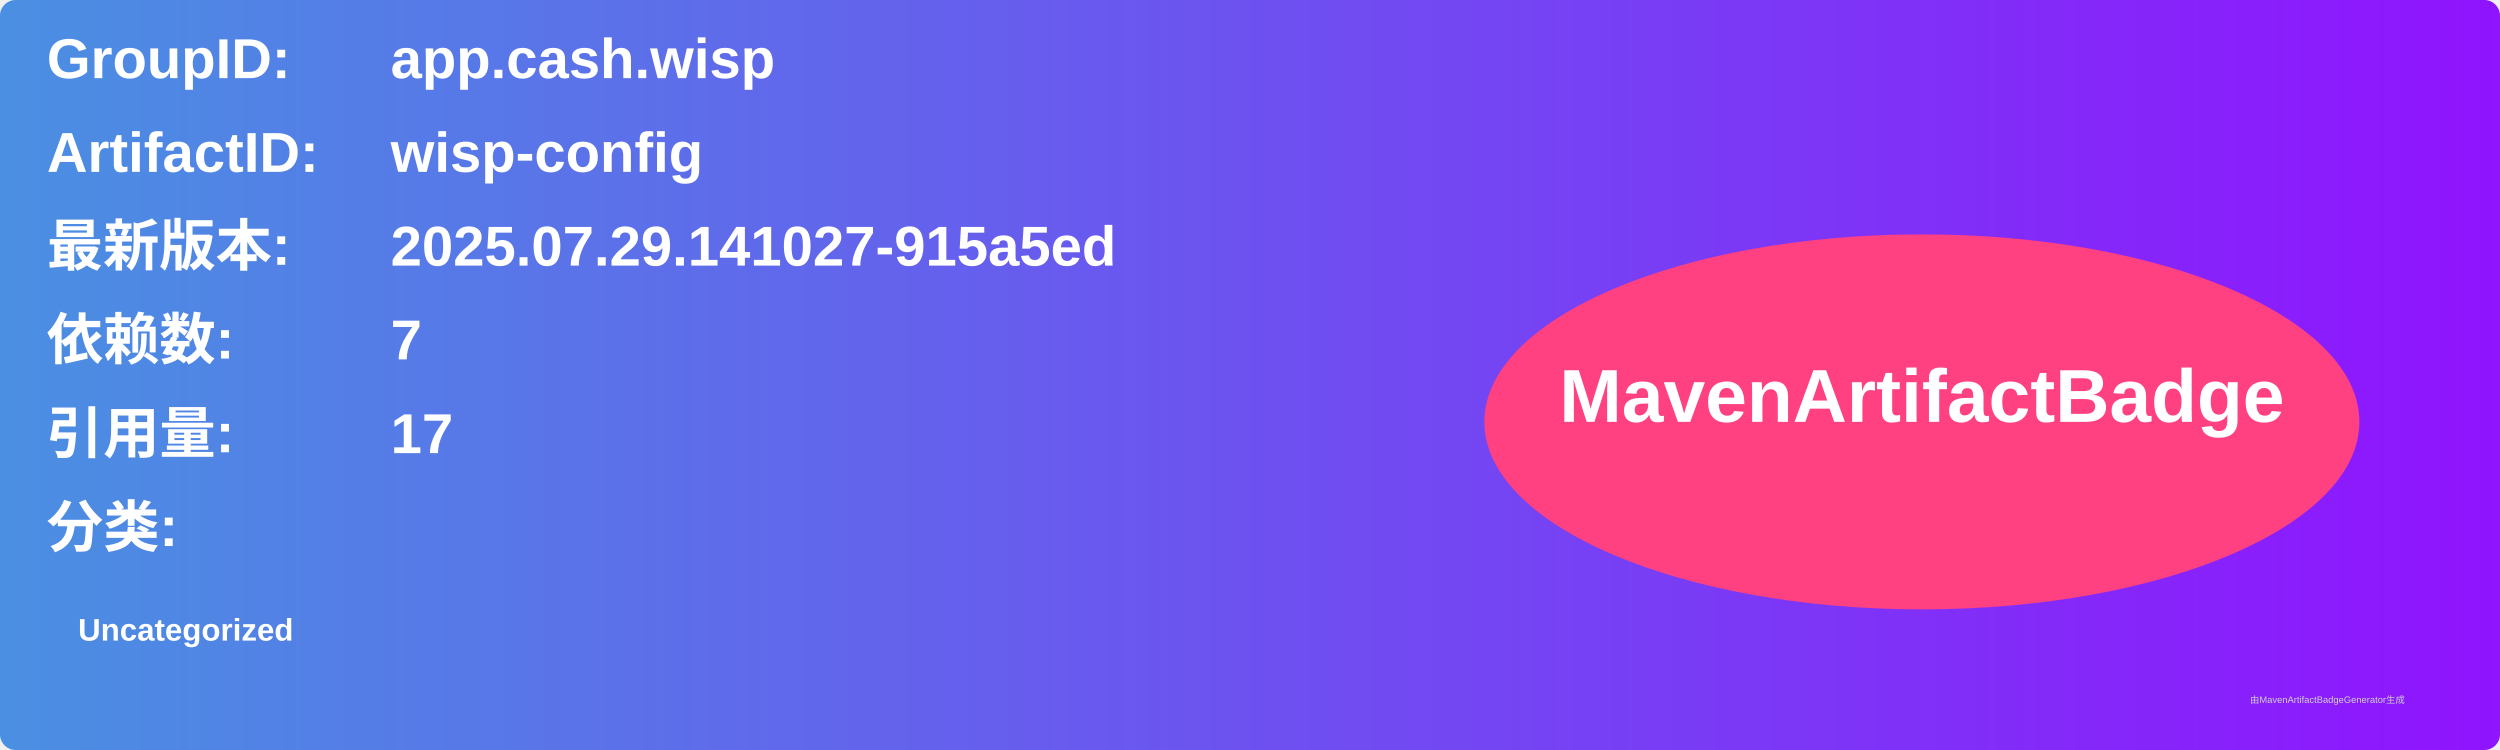
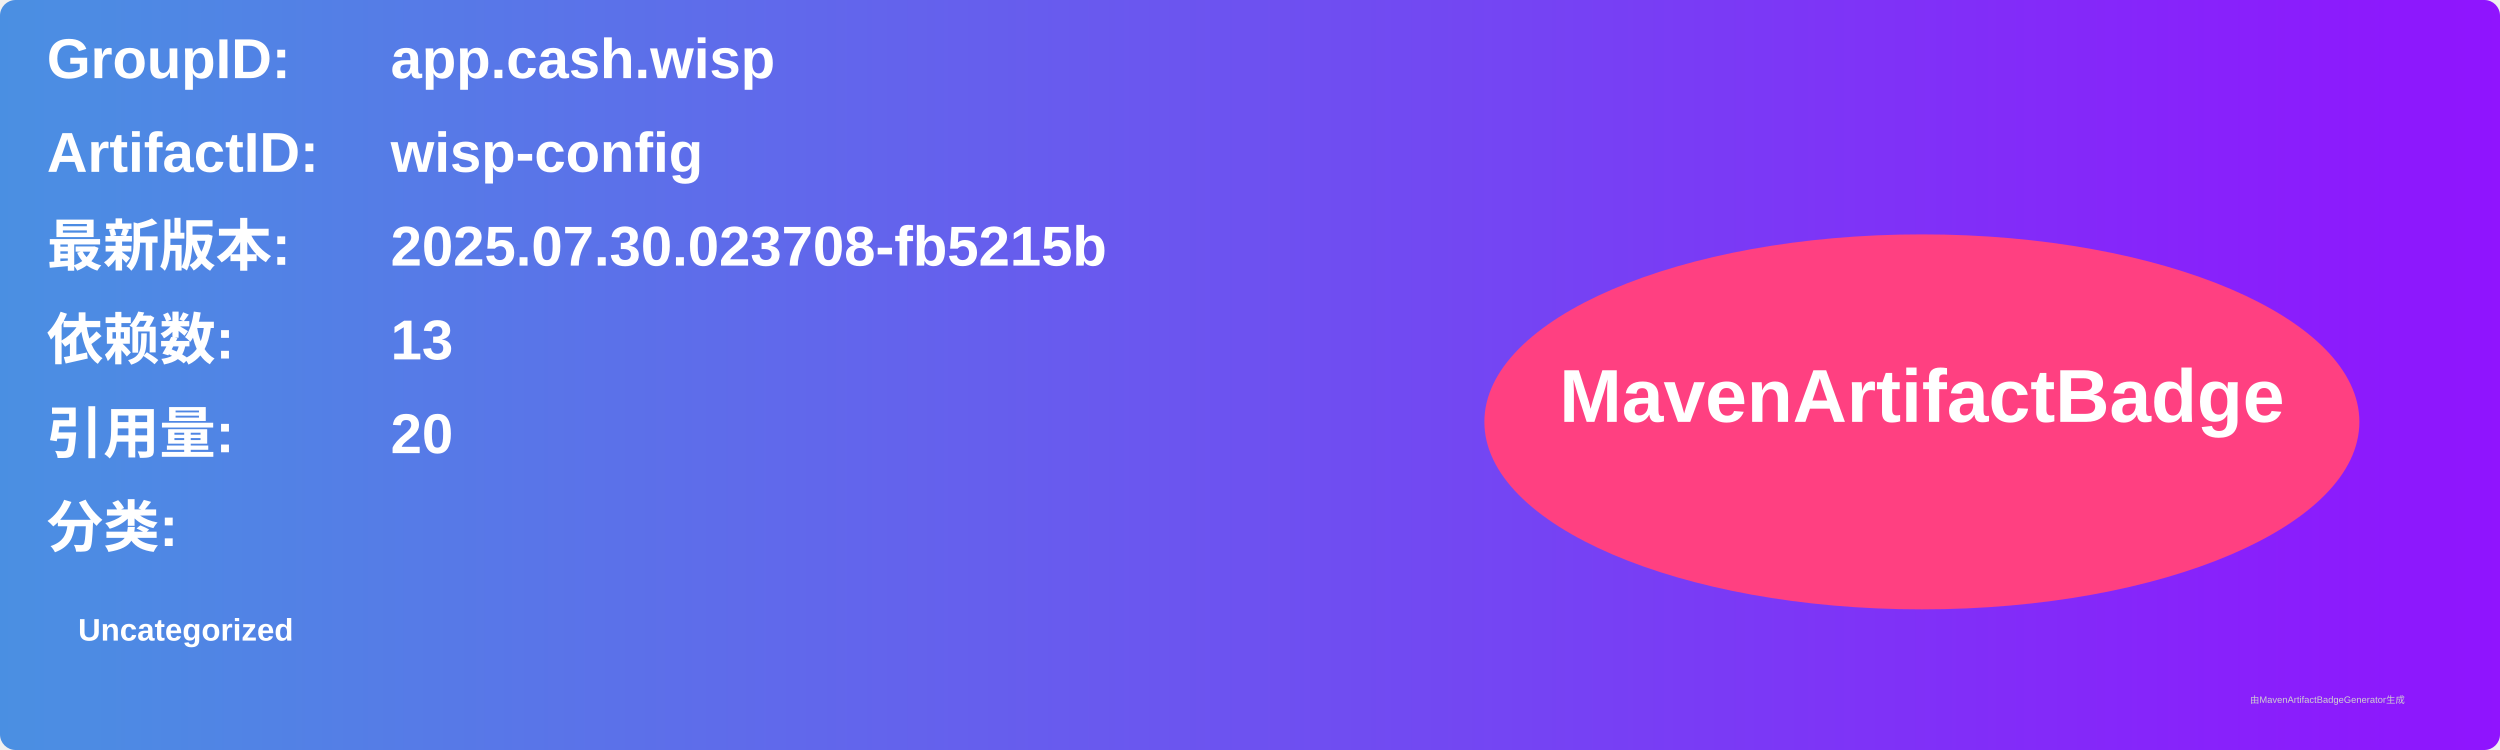
<svg xmlns="http://www.w3.org/2000/svg" width="800" height="240" viewBox="0 0 800 240">
  <linearGradient id="grad" x1="0%" y1="0%" x2="100%" y2="0%">
    <stop offset="0%" stop-color="#4a90e2" />
    <stop offset="100%" stop-color="#9013fe" />
  </linearGradient>
  <rect width="100%" height="100%" rx="5" ry="5" fill="url(#grad)" />
  <g transform="translate(15, 15)">
    <text x="0" y="10" font-family="Arial" font-size="18" fill="white" font-weight="bold" width="260">GroupID:</text>
    <text x="110" y="10" font-family="Arial" font-size="18" fill="white" font-weight="bold" width="460">app.cash.wisp</text>
    <text x="0" y="40" font-family="Arial" font-size="18" fill="white" font-weight="bold" width="260">ArtifactID:</text>
    <text x="110" y="40" font-family="Arial" font-size="18" fill="white" font-weight="bold" width="460">wisp-config</text>
    <text x="0" y="70" font-family="Arial" font-size="18" fill="white" font-weight="bold">最新版本:</text>
    <text x="110" y="70" font-family="Arial" font-size="18" fill="white" font-weight="bold">
-       <tspan font-weight="bold">2025.07.29.141027-915a5ed</tspan>
+       <tspan font-weight="bold">2025.07.30.023708-fb5215b</tspan>
    </text>
    <text x="0" y="100" font-family="Arial" font-size="18" fill="white" font-weight="bold">依赖数: </text>
    <text x="110" y="100" font-family="Arial" font-size="18" fill="white">
-       <tspan font-weight="bold">7</tspan>
+       <tspan font-weight="bold">13</tspan>
    </text>
    <text x="0" y="130" font-family="Arial" font-size="18" fill="white" font-weight="bold">引用量: </text>
    <text x="110" y="130" font-family="Arial" font-size="18" fill="white">
-       <tspan font-weight="bold">17</tspan>
+       <tspan font-weight="bold">20</tspan>
    </text>
    <text x="0" y="160" font-family="Arial" font-size="18" fill="white" font-weight="bold">分类:</text>
    <text x="10" y="190" font-family="Arial" font-size="10" fill="white">
      <tspan font-weight="bold">Uncategorized</tspan>
    </text>
    <ellipse cx="600" cy="120" rx="140" ry="60" fill="#ff4081" />
    <text x="600" y="120" text-anchor="middle" font-family="Arial" font-size="24" fill="white" font-weight="bold">MavenArtifactBadge</text>
  </g>
  <text x="720" y="225" font-family="Arial" font-size="3" fill="#d0d0d0">由MavenArtifactBadgeGenerator生成</text>
</svg>
